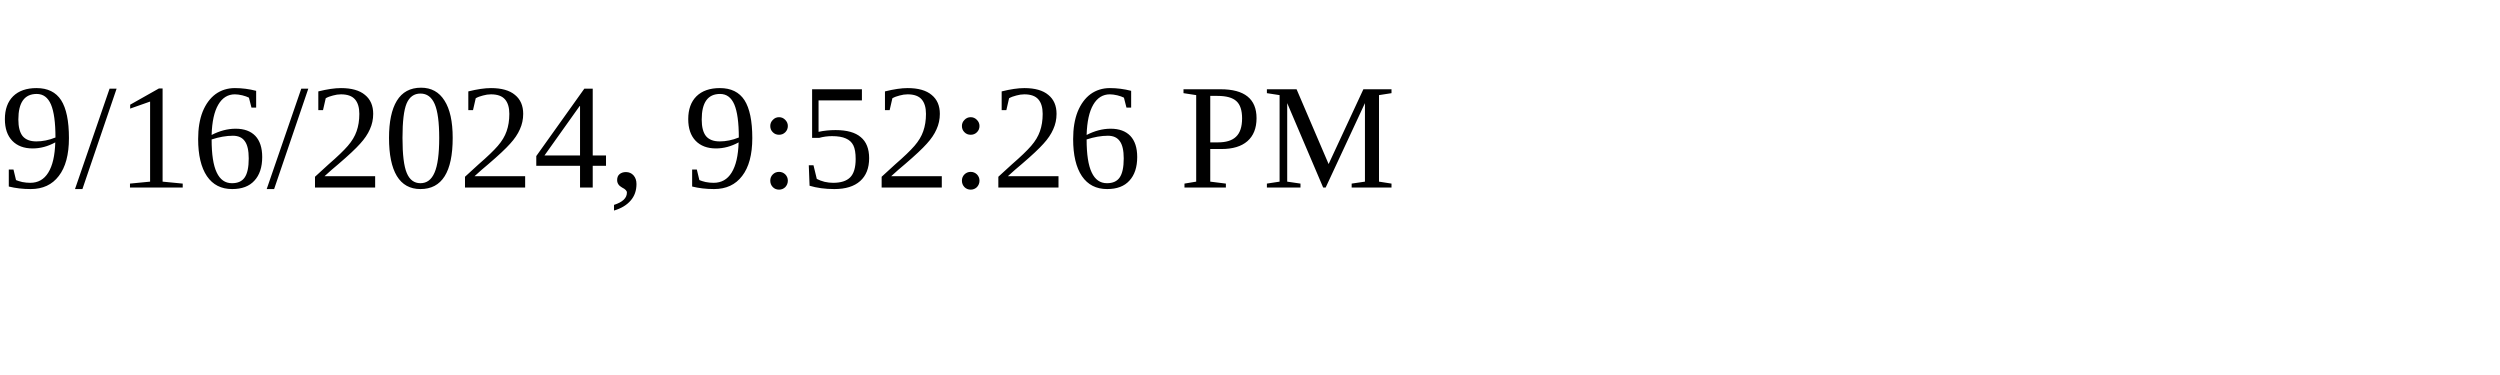
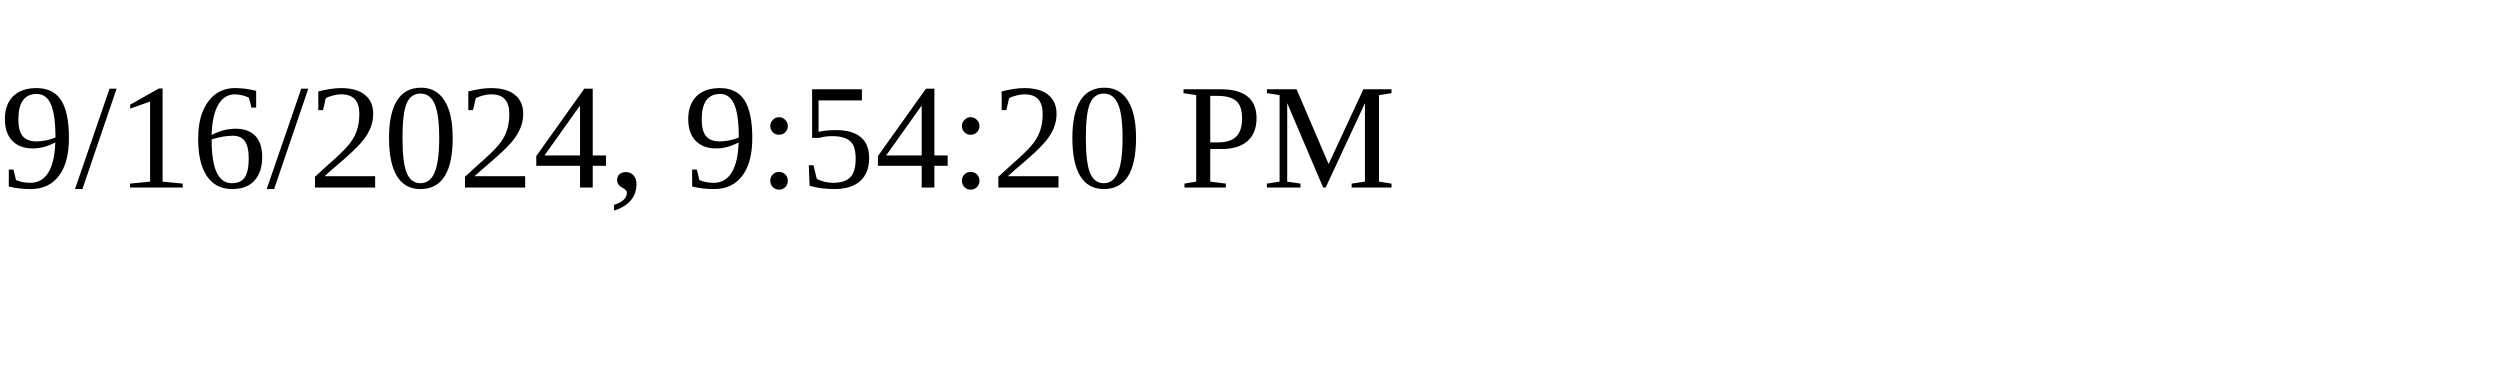
<svg xmlns="http://www.w3.org/2000/svg" height="30" width="200">
-   <text x="0" y="15">9/16/2024, 9:52:26 PM</text>
+   <text x="0" y="15">9/16/2024, 9:54:20 PM</text>
</svg>
